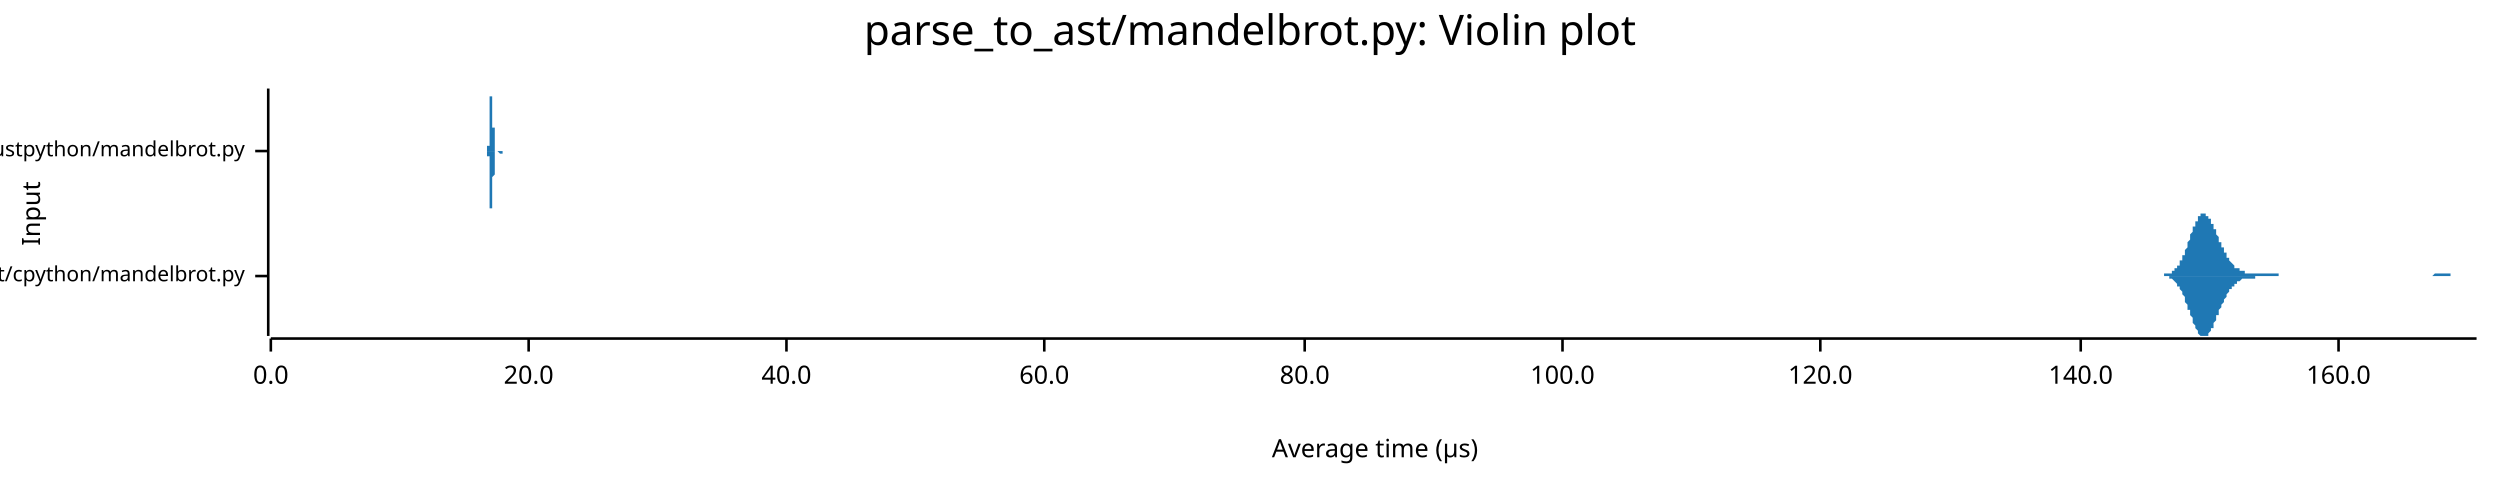
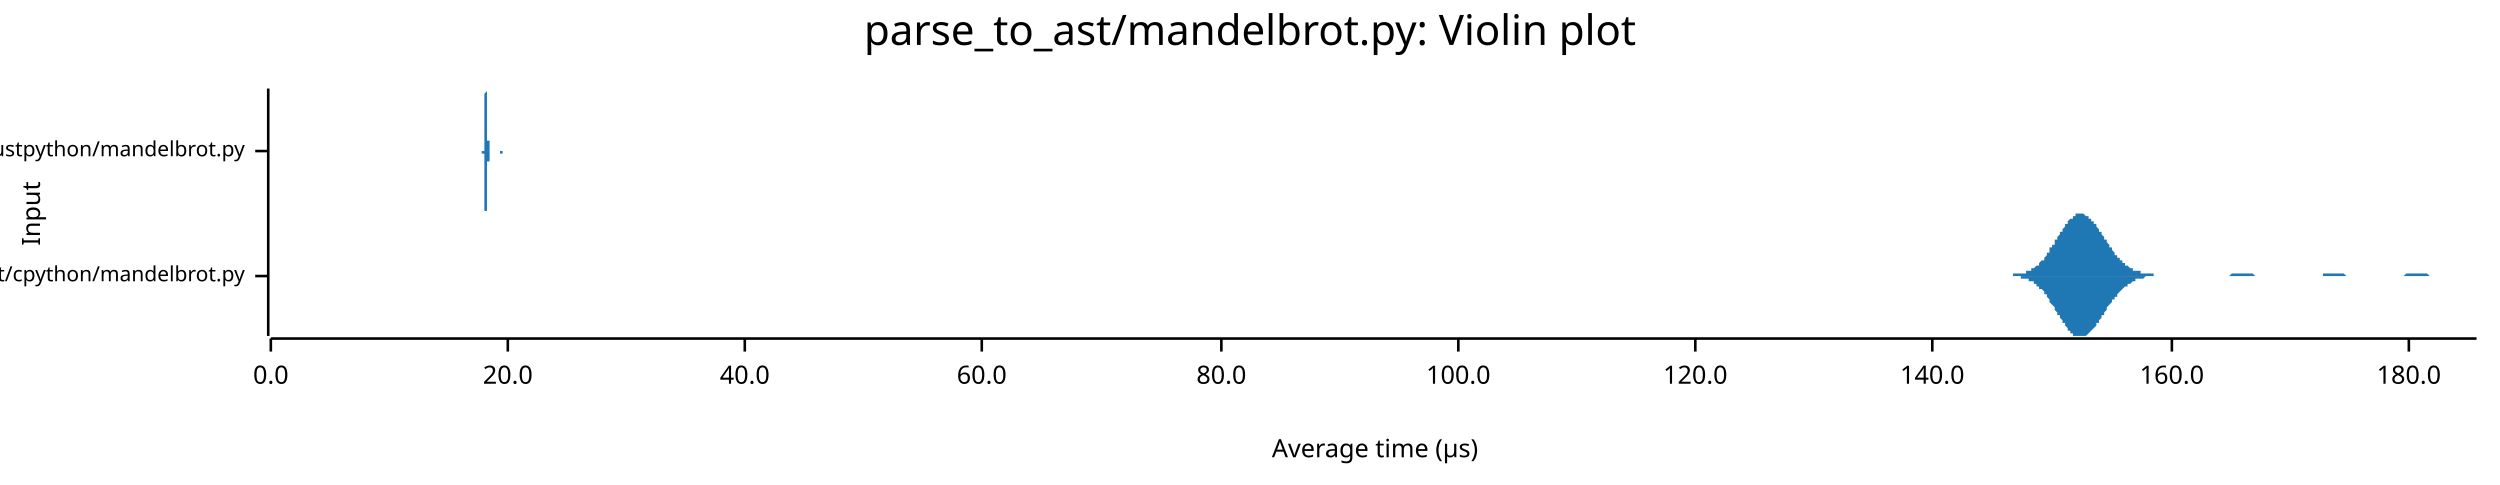
<svg xmlns="http://www.w3.org/2000/svg" width="960" height="186" viewBox="0 0 960 186">
  <text x="480" y="5" dy="0.76em" text-anchor="middle" font-family="sans-serif" font-size="16.129" opacity="1" fill="#000000">
parse_to_ast/mandelbrot.py: Violin plot
</text>
  <text x="8" y="82" dy="0.76em" text-anchor="middle" font-family="sans-serif" font-size="9.677" opacity="1" fill="#000000" transform="rotate(270, 8, 82)">
Input
</text>
  <text x="528" y="178" dy="-0.5ex" text-anchor="middle" font-family="sans-serif" font-size="9.677" opacity="1" fill="#000000">
Average time (µs)
</text>
  <polyline fill="none" opacity="1" stroke="#000000" stroke-width="1" points="103,34 103,129 " />
  <text x="94" y="106" dy="0.5ex" text-anchor="end" font-family="sans-serif" font-size="8.065" opacity="1" fill="#000000">
parse_to_ast/cpython/mandelbrot.py
</text>
  <polyline fill="none" opacity="1" stroke="#000000" stroke-width="1" points="98,106 103,106 " />
  <text x="94" y="58" dy="0.5ex" text-anchor="end" font-family="sans-serif" font-size="8.065" opacity="1" fill="#000000">
parse_to_ast/rustpython/mandelbrot.py
</text>
  <polyline fill="none" opacity="1" stroke="#000000" stroke-width="1" points="98,58 103,58 " />
  <polyline fill="none" opacity="1" stroke="#000000" stroke-width="1" points="104,130 951,130 " />
  <text x="104" y="140" dy="0.76em" text-anchor="middle" font-family="sans-serif" font-size="9.677" opacity="1" fill="#000000">
0.0
</text>
  <polyline fill="none" opacity="1" stroke="#000000" stroke-width="1" points="104,130 104,135 " />
-   <text x="203" y="140" dy="0.76em" text-anchor="middle" font-family="sans-serif" font-size="9.677" opacity="1" fill="#000000">
+   <text x="195" y="140" dy="0.76em" text-anchor="middle" font-family="sans-serif" font-size="9.677" opacity="1" fill="#000000">
20.0
</text>
-   <polyline fill="none" opacity="1" stroke="#000000" stroke-width="1" points="203,130 203,135 " />
-   <text x="302" y="140" dy="0.76em" text-anchor="middle" font-family="sans-serif" font-size="9.677" opacity="1" fill="#000000">
+   <polyline fill="none" opacity="1" stroke="#000000" stroke-width="1" points="195,130 195,135 " />
+   <text x="286" y="140" dy="0.76em" text-anchor="middle" font-family="sans-serif" font-size="9.677" opacity="1" fill="#000000">
40.0
</text>
-   <polyline fill="none" opacity="1" stroke="#000000" stroke-width="1" points="302,130 302,135 " />
-   <text x="401" y="140" dy="0.76em" text-anchor="middle" font-family="sans-serif" font-size="9.677" opacity="1" fill="#000000">
+   <polyline fill="none" opacity="1" stroke="#000000" stroke-width="1" points="286,130 286,135 " />
+   <text x="377" y="140" dy="0.76em" text-anchor="middle" font-family="sans-serif" font-size="9.677" opacity="1" fill="#000000">
60.0
</text>
-   <polyline fill="none" opacity="1" stroke="#000000" stroke-width="1" points="401,130 401,135 " />
-   <text x="501" y="140" dy="0.76em" text-anchor="middle" font-family="sans-serif" font-size="9.677" opacity="1" fill="#000000">
+   <polyline fill="none" opacity="1" stroke="#000000" stroke-width="1" points="377,130 377,135 " />
+   <text x="469" y="140" dy="0.76em" text-anchor="middle" font-family="sans-serif" font-size="9.677" opacity="1" fill="#000000">
80.0
</text>
-   <polyline fill="none" opacity="1" stroke="#000000" stroke-width="1" points="501,130 501,135 " />
-   <text x="600" y="140" dy="0.76em" text-anchor="middle" font-family="sans-serif" font-size="9.677" opacity="1" fill="#000000">
+   <polyline fill="none" opacity="1" stroke="#000000" stroke-width="1" points="469,130 469,135 " />
+   <text x="560" y="140" dy="0.76em" text-anchor="middle" font-family="sans-serif" font-size="9.677" opacity="1" fill="#000000">
100.0
</text>
-   <polyline fill="none" opacity="1" stroke="#000000" stroke-width="1" points="600,130 600,135 " />
-   <text x="699" y="140" dy="0.76em" text-anchor="middle" font-family="sans-serif" font-size="9.677" opacity="1" fill="#000000">
+   <polyline fill="none" opacity="1" stroke="#000000" stroke-width="1" points="560,130 560,135 " />
+   <text x="651" y="140" dy="0.76em" text-anchor="middle" font-family="sans-serif" font-size="9.677" opacity="1" fill="#000000">
120.0
</text>
-   <polyline fill="none" opacity="1" stroke="#000000" stroke-width="1" points="699,130 699,135 " />
-   <text x="799" y="140" dy="0.76em" text-anchor="middle" font-family="sans-serif" font-size="9.677" opacity="1" fill="#000000">
+   <polyline fill="none" opacity="1" stroke="#000000" stroke-width="1" points="651,130 651,135 " />
+   <text x="742" y="140" dy="0.76em" text-anchor="middle" font-family="sans-serif" font-size="9.677" opacity="1" fill="#000000">
140.0
</text>
-   <polyline fill="none" opacity="1" stroke="#000000" stroke-width="1" points="799,130 799,135 " />
-   <text x="898" y="140" dy="0.76em" text-anchor="middle" font-family="sans-serif" font-size="9.677" opacity="1" fill="#000000">
+   <polyline fill="none" opacity="1" stroke="#000000" stroke-width="1" points="742,130 742,135 " />
+   <text x="834" y="140" dy="0.76em" text-anchor="middle" font-family="sans-serif" font-size="9.677" opacity="1" fill="#000000">
160.0
</text>
-   <polyline fill="none" opacity="1" stroke="#000000" stroke-width="1" points="898,130 898,135 " />
-   <polygon opacity="1" fill="#1F78B4" points="826,106 827,106 827,106 827,106 827,106 828,106 828,106 828,106 828,106 829,106 829,106 829,106 829,106 830,106 830,106 830,106 830,106 831,106 831,106 831,105 831,105 832,105 832,105 832,105 832,105 833,105 833,105 833,105 833,105 834,105 834,104 834,104 834,104 835,104 835,104 835,103 835,103 836,103 836,103 836,102 836,102 837,102 837,101 837,101 837,100 838,100 838,99 838,99 838,98 839,98 839,97 839,96 839,96 840,95 840,94 840,94 840,93 841,92 841,91 841,91 841,90 842,89 842,89 842,88 842,87 843,87 843,86 843,86 843,85 844,85 844,84 844,84 844,83 845,83 845,83 845,82 845,82 846,82 846,82 846,82 846,82 847,82 847,82 847,82 847,83 848,83 848,83 848,83 848,84 849,84 849,85 849,85 849,86 850,86 850,86 850,87 850,88 851,88 851,89 851,89 851,90 851,90 852,91 852,91 852,92 852,93 853,93 853,94 853,94 853,95 854,95 854,96 854,96 854,97 855,97 855,98 855,98 855,99 856,99 856,99 856,100 856,100 857,101 857,101 857,101 857,101 858,102 858,102 858,102 858,103 859,103 859,103 859,103 859,103 860,103 860,104 860,104 860,104 861,104 861,104 861,104 861,104 862,104 862,104 862,105 862,105 863,105 863,105 863,105 863,105 864,105 864,105 864,105 864,105 865,105 865,105 865,105 865,105 866,105 866,105 866,105 866,105 867,105 867,105 867,105 867,105 868,105 868,105 868,105 868,105 869,105 869,105 869,105 869,105 870,105 870,105 870,105 870,105 871,105 871,105 871,105 871,105 872,105 872,105 872,105 872,105 873,105 873,105 873,105 873,105 874,105 874,105 874,105 874,105 875,105 875,105 875,106 875,106 876,106 876,106 876,106 876,106 877,106 877,106 877,106 877,106 878,106 878,106 878,106 878,106 879,106 879,106 879,106 879,106 880,106 880,106 880,106 880,106 881,106 881,106 881,106 881,106 882,106 882,106 882,106 882,106 883,106 883,106 883,106 883,106 884,106 884,106 884,106 884,106 885,106 885,106 885,106 885,106 886,106 886,106 886,106 886,106 887,106 887,106 887,106 887,106 888,106 888,106 888,106 888,106 889,106 889,106 889,106 889,106 890,106 890,106 890,106 890,106 891,106 891,106 891,106 891,106 892,106 892,106 892,106 892,106 893,106 893,106 893,106 893,106 894,106 894,106 894,106 894,106 895,106 895,106 895,106 895,106 896,106 896,106 896,106 896,106 897,106 897,106 897,106 897,106 898,106 898,106 898,106 898,106 899,106 899,106 899,106 899,106 900,106 900,106 900,106 900,106 901,106 901,106 901,106 901,106 901,106 902,106 902,106 902,106 902,106 903,106 903,106 903,106 903,106 904,106 904,106 904,106 904,106 905,106 905,106 905,106 905,106 906,106 906,106 906,106 906,106 907,106 907,106 907,106 907,106 908,106 908,106 908,106 908,106 909,106 909,106 909,106 909,106 910,106 910,106 910,106 910,106 911,106 911,106 911,106 911,106 912,106 912,106 912,106 912,106 913,106 913,106 913,106 913,106 914,106 914,106 914,106 914,106 915,106 915,106 915,106 915,106 916,106 916,106 916,106 916,106 917,106 917,106 917,106 917,106 918,106 918,106 918,106 918,106 919,106 919,106 919,106 919,106 920,106 920,106 920,106 920,106 921,106 921,106 921,106 921,106 922,106 922,106 922,106 922,106 923,106 923,106 923,106 923,106 924,106 924,106 924,106 924,106 925,106 925,106 925,106 925,106 926,106 926,106 926,106 926,106 927,106 927,106 927,106 927,106 928,106 928,106 928,106 928,106 929,106 929,106 929,106 929,106 930,106 930,106 930,106 930,106 931,106 931,106 931,106 931,106 932,106 932,106 932,106 932,106 933,106 933,106 933,106 933,106 934,106 934,106 934,106 934,106 935,105 935,105 935,105 935,105 936,105 936,105 936,105 936,105 937,105 937,105 937,105 937,105 938,105 938,105 938,105 938,105 939,105 939,105 939,105 939,105 940,105 940,105 940,105 940,105 941,105 941,106 941,106 941,106 942,106 942,106 942,106 942,106 943,106 943,106 943,106 943,106 944,106 944,106 944,106 944,106 945,106 945,106 945,106 945,106 946,106 946,106 946,106 946,106 947,106 947,106 947,106 947,106 948,106 948,106 948,106 948,106 949,106 949,106 949,106 949,106 950,106 950,106 950,106 950,106 951,106 951,106 826,106 " />
-   <polygon opacity="1" fill="#1F78B4" points="826,106 827,106 827,106 827,106 827,106 828,106 828,106 828,106 828,106 829,106 829,106 829,106 829,106 830,106 830,106 830,106 830,106 831,106 831,106 831,106 831,106 832,106 832,106 832,106 832,106 833,106 833,107 833,107 833,107 834,107 834,107 834,107 834,107 835,108 835,108 835,108 835,108 836,109 836,109 836,109 836,110 837,110 837,110 837,111 837,111 838,112 838,112 838,113 838,113 839,114 839,115 839,115 839,116 840,117 840,117 840,118 840,119 841,119 841,120 841,121 841,121 842,122 842,123 842,123 842,124 843,125 843,125 843,126 843,126 844,127 844,127 844,128 844,128 845,129 845,129 845,129 845,129 846,129 846,129 846,129 846,129 847,129 847,129 847,129 847,129 848,129 848,128 848,128 848,128 849,127 849,127 849,126 849,126 850,126 850,125 850,124 850,124 851,123 851,123 851,122 851,122 851,121 852,121 852,120 852,119 852,119 853,118 853,118 853,117 853,117 854,116 854,116 854,115 854,115 855,114 855,114 855,113 855,113 856,112 856,112 856,112 856,111 857,111 857,111 857,110 857,110 858,110 858,109 858,109 858,109 859,109 859,109 859,108 859,108 860,108 860,108 860,108 860,108 861,107 861,107 861,107 861,107 862,107 862,107 862,107 862,107 863,107 863,107 863,107 863,107 864,107 864,107 864,107 864,107 865,107 865,107 865,107 865,107 866,107 866,107 866,107 866,106 867,106 867,106 867,106 867,106 868,106 868,106 868,106 868,106 869,106 869,106 869,106 869,106 870,106 870,106 870,106 870,106 871,106 871,106 871,106 871,106 872,106 872,106 872,106 872,106 873,106 873,106 873,106 873,106 874,106 874,106 874,106 874,106 875,106 875,106 875,106 875,106 876,106 876,106 876,106 876,106 877,106 877,106 877,106 877,106 878,106 878,106 878,106 878,106 879,106 879,106 879,106 879,106 880,106 880,106 880,106 880,106 881,106 881,106 881,106 881,106 882,106 882,106 882,106 882,106 883,106 883,106 883,106 883,106 884,106 884,106 884,106 884,106 885,106 885,106 885,106 885,106 886,106 886,106 886,106 886,106 887,106 887,106 887,106 887,106 888,106 888,106 888,106 888,106 889,106 889,106 889,106 889,106 890,106 890,106 890,106 890,106 891,106 891,106 891,106 891,106 892,106 892,106 892,106 892,106 893,106 893,106 893,106 893,106 894,106 894,106 894,106 894,106 895,106 895,106 895,106 895,106 896,106 896,106 896,106 896,106 897,106 897,106 897,106 897,106 898,106 898,106 898,106 898,106 899,106 899,106 899,106 899,106 900,106 900,106 900,106 900,106 901,106 901,106 901,106 901,106 901,106 902,106 902,106 902,106 902,106 903,106 903,106 903,106 903,106 904,106 904,106 904,106 904,106 905,106 905,106 905,106 905,106 906,106 906,106 906,106 906,106 907,106 907,106 907,106 907,106 908,106 908,106 908,106 908,106 909,106 909,106 909,106 909,106 910,106 910,106 910,106 910,106 911,106 911,106 911,106 911,106 912,106 912,106 912,106 912,106 913,106 913,106 913,106 913,106 914,106 914,106 914,106 914,106 915,106 915,106 915,106 915,106 916,106 916,106 916,106 916,106 917,106 917,106 917,106 917,106 918,106 918,106 918,106 918,106 919,106 919,106 919,106 919,106 920,106 920,106 920,106 920,106 921,106 921,106 921,106 921,106 922,106 922,106 922,106 922,106 923,106 923,106 923,106 923,106 924,106 924,106 924,106 924,106 925,106 925,106 925,106 925,106 926,106 926,106 926,106 926,106 927,106 927,106 927,106 927,106 928,106 928,106 928,106 928,106 929,106 929,106 929,106 929,106 930,106 930,106 930,106 930,106 931,106 931,106 931,106 931,106 932,106 932,106 932,106 932,106 933,106 933,106 933,106 933,106 934,106 934,106 934,106 934,106 935,106 935,106 935,106 935,106 936,106 936,106 936,106 936,106 937,106 937,106 937,106 937,106 938,106 938,106 938,106 938,106 939,106 939,106 939,106 939,106 940,106 940,106 940,106 940,106 941,106 941,106 941,106 941,106 942,106 942,106 942,106 942,106 943,106 943,106 943,106 943,106 944,106 944,106 944,106 944,106 945,106 945,106 945,106 945,106 946,106 946,106 946,106 946,106 947,106 947,106 947,106 947,106 948,106 948,106 948,106 948,106 949,106 949,106 949,106 949,106 950,106 950,106 950,106 950,106 951,106 951,106 826,106 " />
-   <polygon opacity="1" fill="#1F78B4" points="187,58 187,58 187,58 187,58 187,58 187,58 187,58 187,58 187,58 187,58 187,58 187,58 187,58 187,58 187,58 187,58 187,58 187,58 187,58 187,58 187,58 187,58 187,58 187,58 187,58 187,57 187,57 187,57 187,57 187,57 187,57 187,57 187,57 187,56 188,56 188,56 188,56 188,55 188,55 188,55 188,55 188,54 188,54 188,54 188,53 188,53 188,52 188,52 188,51 188,51 188,50 188,50 188,49 188,49 188,48 188,47 188,47 188,46 188,45 188,45 188,44 188,44 188,43 188,42 188,42 188,41 188,40 188,40 188,39 188,39 188,38 188,37 188,37 189,37 189,36 189,36 189,35 189,35 189,35 189,35 189,35 189,35 189,34 189,35 189,35 189,35 189,35 189,35 189,35 189,36 189,36 189,36 189,37 189,37 189,38 189,38 189,39 189,40 189,40 189,41 189,41 189,42 189,43 189,43 189,44 189,45 189,46 189,46 189,47 189,47 189,48 189,49 190,49 190,50 190,50 190,51 190,52 190,52 190,52 190,53 190,53 190,54 190,54 190,54 190,55 190,55 190,55 190,56 190,56 190,56 190,56 190,57 190,57 190,57 190,57 190,57 190,57 190,57 190,57 190,58 190,58 190,58 190,58 190,58 190,58 190,58 190,58 190,58 190,58 190,58 190,58 191,58 191,58 191,58 191,58 191,58 191,58 191,58 191,58 191,58 191,58 191,58 191,58 191,58 191,58 191,58 191,58 191,58 191,58 191,58 191,58 191,58 191,58 191,58 191,58 191,58 191,58 191,58 191,58 191,58 191,58 191,58 191,58 191,58 191,58 191,58 191,58 191,58 191,58 191,58 192,58 192,58 192,58 192,58 192,58 192,58 192,58 192,58 192,58 192,58 192,58 192,58 192,58 192,58 192,58 192,58 192,58 192,58 192,58 192,58 192,58 192,58 192,58 192,58 192,57 192,57 192,57 192,57 192,57 192,57 192,57 192,57 192,57 192,57 192,57 192,57 192,57 192,57 192,58 193,58 193,58 193,58 193,58 193,58 193,58 193,58 193,58 193,58 193,58 193,58 193,58 193,58 193,58 193,58 193,58 193,58 193,58 193,58 193,58 193,58 193,58 193,58 193,58 193,58 193,58 193,58 193,58 193,58 193,58 193,58 193,58 193,58 193,58 193,58 193,58 193,58 193,58 193,58 194,58 194,58 194,58 194,58 194,58 194,58 194,58 194,58 194,58 194,58 194,58 194,58 194,58 194,58 194,58 194,58 194,58 194,58 194,58 194,58 194,58 194,58 194,58 194,58 194,58 194,58 194,58 194,58 194,58 194,58 194,58 194,58 194,58 194,58 194,58 194,58 194,58 194,58 194,58 195,58 195,58 195,58 195,58 195,58 195,58 195,58 195,58 195,58 195,58 195,58 195,58 195,58 195,58 195,58 195,58 195,58 195,58 195,58 195,58 195,58 195,58 195,58 195,58 195,58 195,58 195,58 195,58 195,58 195,58 195,58 195,58 195,58 195,58 195,58 195,58 195,58 195,58 195,58 196,58 196,58 196,58 196,58 196,58 196,58 196,58 196,58 196,58 196,58 196,58 196,58 196,58 196,58 196,58 196,58 196,58 196,58 196,58 196,58 196,58 196,58 196,58 196,58 196,58 196,58 196,58 196,58 196,58 196,58 196,58 196,58 196,58 196,58 196,58 196,58 196,58 196,58 196,58 197,58 197,58 197,58 197,58 197,58 197,58 197,58 197,58 197,58 197,58 197,58 197,58 197,58 197,58 197,58 197,58 197,58 197,58 197,58 197,58 197,58 197,58 197,58 197,58 197,58 197,58 197,58 197,58 197,58 197,58 197,58 197,58 197,58 197,58 197,58 197,58 197,58 197,58 197,58 198,58 198,58 198,58 198,58 198,58 198,58 198,58 198,58 198,58 198,58 198,58 198,58 198,58 198,58 198,58 198,58 198,58 198,58 198,58 198,58 198,58 198,58 198,58 198,58 198,58 198,58 198,58 198,58 198,58 198,58 198,58 198,58 198,58 198,58 198,58 198,58 198,58 198,58 198,58 199,58 199,58 199,58 199,58 199,58 199,58 199,58 199,58 199,58 199,58 199,58 199,58 199,58 199,58 199,58 199,58 199,58 199,58 199,58 199,58 199,58 199,58 199,58 199,58 199,58 199,58 199,58 199,58 199,58 199,58 199,58 199,58 199,58 199,58 199,58 199,58 199,58 199,58 187,58 " />
-   <polygon opacity="1" fill="#1F78B4" points="187,58 187,58 187,58 187,58 187,58 187,58 187,58 187,58 187,58 187,58 187,58 187,58 187,58 187,58 187,58 187,58 187,58 187,59 187,59 187,59 187,59 187,59 187,59 187,59 187,59 187,59 187,59 187,59 187,59 187,59 187,60 187,60 187,60 187,60 188,60 188,61 188,61 188,61 188,61 188,62 188,62 188,62 188,63 188,63 188,63 188,64 188,64 188,65 188,65 188,66 188,66 188,67 188,67 188,68 188,68 188,69 188,70 188,70 188,71 188,72 188,72 188,73 188,74 188,74 188,75 188,76 188,76 188,77 188,77 188,78 188,79 188,79 188,80 189,80 189,80 189,81 189,81 189,81 189,82 189,82 189,82 189,82 189,82 189,82 189,82 189,82 189,82 189,81 189,81 189,81 189,80 189,80 189,80 189,79 189,79 189,78 189,78 189,77 189,76 189,76 189,75 189,74 189,74 189,73 189,72 189,72 189,71 189,70 189,70 189,69 189,68 189,68 190,67 190,67 190,66 190,66 190,65 190,64 190,64 190,64 190,63 190,63 190,62 190,62 190,62 190,61 190,61 190,61 190,61 190,60 190,60 190,60 190,60 190,60 190,59 190,59 190,59 190,59 190,59 190,59 190,59 190,59 190,59 190,59 190,59 190,59 190,59 190,58 190,58 190,58 190,58 191,58 191,58 191,58 191,58 191,58 191,58 191,58 191,58 191,58 191,58 191,58 191,58 191,58 191,58 191,58 191,58 191,58 191,58 191,58 191,58 191,58 191,58 191,58 191,58 191,58 191,58 191,58 191,58 191,58 191,58 191,58 191,58 191,58 191,58 191,58 191,58 191,58 191,58 191,58 192,59 192,59 192,59 192,59 192,59 192,59 192,59 192,59 192,59 192,59 192,59 192,59 192,59 192,59 192,59 192,59 192,59 192,59 192,59 192,59 192,59 192,59 192,59 192,59 192,59 192,59 192,59 192,59 192,59 192,59 192,59 192,59 192,59 192,59 192,59 192,59 192,59 192,59 192,59 193,59 193,59 193,59 193,59 193,59 193,59 193,59 193,59 193,59 193,59 193,59 193,59 193,59 193,59 193,59 193,59 193,59 193,59 193,59 193,59 193,59 193,59 193,58 193,58 193,58 193,58 193,58 193,58 193,58 193,58 193,58 193,58 193,58 193,58 193,58 193,58 193,58 193,58 193,58 194,58 194,58 194,58 194,58 194,58 194,58 194,58 194,58 194,58 194,58 194,58 194,58 194,58 194,58 194,58 194,58 194,58 194,58 194,58 194,58 194,58 194,58 194,58 194,58 194,58 194,58 194,58 194,58 194,58 194,58 194,58 194,58 194,58 194,58 194,58 194,58 194,58 194,58 194,58 195,58 195,58 195,58 195,58 195,58 195,58 195,58 195,58 195,58 195,58 195,58 195,58 195,58 195,58 195,58 195,58 195,58 195,58 195,58 195,58 195,58 195,58 195,58 195,58 195,58 195,58 195,58 195,58 195,58 195,58 195,58 195,58 195,58 195,58 195,58 195,58 195,58 195,58 195,58 196,58 196,58 196,58 196,58 196,58 196,58 196,58 196,58 196,58 196,58 196,58 196,58 196,58 196,58 196,58 196,58 196,58 196,58 196,58 196,58 196,58 196,58 196,58 196,58 196,58 196,58 196,58 196,58 196,58 196,58 196,58 196,58 196,58 196,58 196,58 196,58 196,58 196,58 196,58 197,58 197,58 197,58 197,58 197,58 197,58 197,58 197,58 197,58 197,58 197,58 197,58 197,58 197,58 197,58 197,58 197,58 197,58 197,58 197,58 197,58 197,58 197,58 197,58 197,58 197,58 197,58 197,58 197,58 197,58 197,58 197,58 197,58 197,58 197,58 197,58 197,58 197,58 197,58 198,58 198,58 198,58 198,58 198,58 198,58 198,58 198,58 198,58 198,58 198,59 198,59 198,59 198,59 198,59 198,59 198,59 198,59 198,59 198,59 198,59 198,59 198,59 198,59 198,59 198,59 198,59 198,59 198,59 198,58 198,58 198,58 198,58 198,58 198,58 198,58 198,58 198,58 198,58 199,58 199,58 199,58 199,58 199,58 199,58 199,58 199,58 199,58 199,58 199,58 199,58 199,58 199,58 199,58 199,58 199,58 199,58 199,58 199,58 199,58 199,58 199,58 199,58 199,58 199,58 199,58 199,58 199,58 199,58 199,58 199,58 199,58 199,58 199,58 199,58 199,58 199,58 187,58 " />
+   <polyline fill="none" opacity="1" stroke="#000000" stroke-width="1" points="834,130 834,135 " />
+   <text x="925" y="140" dy="0.76em" text-anchor="middle" font-family="sans-serif" font-size="9.677" opacity="1" fill="#000000">
+ 180.0
+ </text>
+   <polyline fill="none" opacity="1" stroke="#000000" stroke-width="1" points="925,130 925,135 " />
+   <polygon opacity="1" fill="#1F78B4" points="768,106 768,106 768,106 769,106 769,106 770,106 770,106 770,106 771,106 771,106 771,106 772,106 772,106 772,106 773,106 773,105 774,105 774,105 774,105 775,105 775,105 775,105 776,105 776,105 776,105 777,105 777,105 778,105 778,105 778,104 779,104 779,104 779,104 780,104 780,103 781,103 781,103 781,103 782,102 782,102 782,102 783,102 783,101 783,101 784,100 784,100 785,100 785,99 785,99 786,98 786,98 786,97 787,97 787,96 787,95 788,95 788,94 789,94 789,93 789,92 790,92 790,91 790,91 791,90 791,89 792,89 792,88 792,88 793,87 793,87 793,86 794,86 794,85 794,85 795,84 795,84 796,84 796,83 796,83 797,83 797,82 797,82 798,82 798,82 798,82 799,82 799,82 800,82 800,82 800,82 801,83 801,83 801,83 802,83 802,84 802,84 803,84 803,85 804,85 804,86 804,86 805,86 805,87 805,87 806,88 806,89 807,89 807,90 807,90 808,91 808,91 808,92 809,92 809,93 809,93 810,94 810,95 811,95 811,96 811,96 812,97 812,97 812,98 813,98 813,98 813,99 814,99 814,100 815,100 815,100 815,101 816,101 816,101 816,102 817,102 817,102 818,103 818,103 818,103 819,103 819,103 819,104 820,104 820,104 820,104 821,104 821,104 822,104 822,105 822,105 823,105 823,105 823,105 824,105 824,105 824,105 825,105 825,105 826,105 826,105 826,105 827,105 827,105 827,106 828,106 828,106 829,106 829,106 829,106 830,106 830,106 830,106 831,106 831,106 831,106 832,106 832,106 833,106 833,106 833,106 834,106 834,106 834,106 835,106 835,106 835,106 836,106 836,106 837,106 837,106 837,106 838,106 838,106 838,106 839,106 839,106 839,106 840,106 840,106 841,106 841,106 841,106 842,106 842,106 842,106 843,106 843,106 844,106 844,106 844,106 845,106 845,106 845,106 846,106 846,106 846,106 847,106 847,106 848,106 848,106 848,106 849,106 849,106 849,106 850,106 850,106 850,106 851,106 851,106 852,106 852,106 852,106 853,106 853,106 853,106 854,106 854,106 855,106 855,106 855,106 856,106 856,106 856,106 857,105 857,105 857,105 858,105 858,105 859,105 859,105 859,105 860,105 860,105 860,105 861,105 861,105 861,105 862,105 862,105 863,105 863,105 863,105 864,105 864,105 864,105 865,105 865,105 866,106 866,106 866,106 867,106 867,106 867,106 868,106 868,106 868,106 869,106 869,106 870,106 870,106 870,106 871,106 871,106 871,106 872,106 872,106 872,106 873,106 873,106 874,106 874,106 874,106 875,106 875,106 875,106 876,106 876,106 876,106 877,106 877,106 878,106 878,106 878,106 879,106 879,106 879,106 880,106 880,106 881,106 881,106 881,106 882,106 882,106 882,106 883,106 883,106 883,106 884,106 884,106 885,106 885,106 885,106 886,106 886,106 886,106 887,106 887,106 887,106 888,106 888,106 889,106 889,106 889,106 890,106 890,106 890,106 891,106 891,106 892,106 892,105 892,105 893,105 893,105 893,105 894,105 894,105 894,105 895,105 895,105 896,105 896,105 896,105 897,105 897,105 897,105 898,105 898,105 898,105 899,105 899,105 900,105 900,105 900,105 901,106 901,106 901,106 902,106 902,106 903,106 903,106 903,106 904,106 904,106 904,106 905,106 905,106 905,106 906,106 906,106 907,106 907,106 907,106 908,106 908,106 908,106 909,106 909,106 909,106 910,106 910,106 911,106 911,106 911,106 912,106 912,106 912,106 913,106 913,106 913,106 914,106 914,106 915,106 915,106 915,106 916,106 916,106 916,106 917,106 917,106 918,106 918,106 918,106 919,106 919,106 919,106 920,106 920,106 920,106 921,106 921,106 922,106 922,106 922,106 923,106 923,106 923,106 924,105 924,105 924,105 925,105 925,105 926,105 926,105 926,105 927,105 927,105 927,105 928,105 928,105 929,105 929,105 929,105 930,105 930,105 930,105 931,105 931,105 931,105 932,105 932,105 933,106 933,106 933,106 934,106 934,106 934,106 935,106 935,106 935,106 936,106 936,106 937,106 937,106 937,106 938,106 938,106 938,106 939,106 939,106 940,106 940,106 940,106 941,106 941,106 941,106 942,106 942,106 942,106 943,106 943,106 944,106 944,106 944,106 945,106 945,106 945,106 946,106 946,106 946,106 947,106 947,106 948,106 948,106 948,106 949,106 949,106 949,106 950,106 950,106 951,106 951,106 768,106 " />
+   <polygon opacity="1" fill="#1F78B4" points="768,106 768,106 768,106 769,106 769,106 770,106 770,106 770,106 771,106 771,106 771,106 772,106 772,106 772,106 773,106 773,106 774,106 774,106 774,106 775,106 775,106 775,106 776,106 776,106 776,107 777,107 777,107 778,107 778,107 778,107 779,107 779,107 779,108 780,108 780,108 781,108 781,108 781,109 782,109 782,109 782,110 783,110 783,110 783,111 784,111 784,111 785,112 785,112 785,113 786,113 786,114 786,114 787,115 787,115 787,116 788,117 788,117 789,118 789,118 789,119 790,120 790,120 790,121 791,121 791,122 792,123 792,123 792,124 793,124 793,125 793,125 794,126 794,126 794,127 795,127 795,128 796,128 796,128 796,129 797,129 797,129 797,129 798,129 798,129 798,129 799,129 799,129 800,129 800,129 800,129 801,129 801,129 801,129 802,128 802,128 802,128 803,127 803,127 804,126 804,126 804,126 805,125 805,125 805,124 806,124 806,123 807,122 807,122 807,121 808,121 808,120 808,120 809,119 809,119 809,118 810,117 810,117 811,116 811,116 811,115 812,115 812,114 812,114 813,114 813,113 813,113 814,112 814,112 815,111 815,111 815,111 816,110 816,110 816,110 817,110 817,109 818,109 818,109 818,109 819,108 819,108 819,108 820,108 820,108 820,107 821,107 821,107 822,107 822,107 822,107 823,107 823,107 823,107 824,106 824,106 824,106 825,106 825,106 826,106 826,106 826,106 827,106 827,106 827,106 828,106 828,106 829,106 829,106 829,106 830,106 830,106 830,106 831,106 831,106 831,106 832,106 832,106 833,106 833,106 833,106 834,106 834,106 834,106 835,106 835,106 835,106 836,106 836,106 837,106 837,106 837,106 838,106 838,106 838,106 839,106 839,106 839,106 840,106 840,106 841,106 841,106 841,106 842,106 842,106 842,106 843,106 843,106 844,106 844,106 844,106 845,106 845,106 845,106 846,106 846,106 846,106 847,106 847,106 848,106 848,106 848,106 849,106 849,106 849,106 850,106 850,106 850,106 851,106 851,106 852,106 852,106 852,106 853,106 853,106 853,106 854,106 854,106 855,106 855,106 855,106 856,106 856,106 856,106 857,106 857,106 857,106 858,106 858,106 859,106 859,106 859,106 860,106 860,106 860,106 861,106 861,106 861,106 862,106 862,106 863,106 863,106 863,106 864,106 864,106 864,106 865,106 865,106 866,106 866,106 866,106 867,106 867,106 867,106 868,106 868,106 868,106 869,106 869,106 870,106 870,106 870,106 871,106 871,106 871,106 872,106 872,106 872,106 873,106 873,106 874,106 874,106 874,106 875,106 875,106 875,106 876,106 876,106 876,106 877,106 877,106 878,106 878,106 878,106 879,106 879,106 879,106 880,106 880,106 881,106 881,106 881,106 882,106 882,106 882,106 883,106 883,106 883,106 884,106 884,106 885,106 885,106 885,106 886,106 886,106 886,106 887,106 887,106 887,106 888,106 888,106 889,106 889,106 889,106 890,106 890,106 890,106 891,106 891,106 892,106 892,106 892,106 893,106 893,106 893,106 894,106 894,106 894,106 895,106 895,106 896,106 896,106 896,106 897,106 897,106 897,106 898,106 898,106 898,106 899,106 899,106 900,106 900,106 900,106 901,106 901,106 901,106 902,106 902,106 903,106 903,106 903,106 904,106 904,106 904,106 905,106 905,106 905,106 906,106 906,106 907,106 907,106 907,106 908,106 908,106 908,106 909,106 909,106 909,106 910,106 910,106 911,106 911,106 911,106 912,106 912,106 912,106 913,106 913,106 913,106 914,106 914,106 915,106 915,106 915,106 916,106 916,106 916,106 917,106 917,106 918,106 918,106 918,106 919,106 919,106 919,106 920,106 920,106 920,106 921,106 921,106 922,106 922,106 922,106 923,106 923,106 923,106 924,106 924,106 924,106 925,106 925,106 926,106 926,106 926,106 927,106 927,106 927,106 928,106 928,106 929,106 929,106 929,106 930,106 930,106 930,106 931,106 931,106 931,106 932,106 932,106 933,106 933,106 933,106 934,106 934,106 934,106 935,106 935,106 935,106 936,106 936,106 937,106 937,106 937,106 938,106 938,106 938,106 939,106 939,106 940,106 940,106 940,106 941,106 941,106 941,106 942,106 942,106 942,106 943,106 943,106 944,106 944,106 944,106 945,106 945,106 945,106 946,106 946,106 946,106 947,106 947,106 948,106 948,106 948,106 949,106 949,106 949,106 950,106 950,106 951,106 951,106 768,106 " />
+   <polygon opacity="1" fill="#1F78B4" points="185,58 185,58 185,58 185,58 185,58 185,58 185,58 185,58 185,58 185,58 185,58 185,58 185,58 185,58 185,58 185,58 185,58 185,58 185,58 185,58 185,58 185,58 186,58 186,58 186,58 186,58 186,58 186,57 186,57 186,57 186,57 186,57 186,57 186,57 186,57 186,56 186,56 186,56 186,56 186,56 186,55 186,55 186,55 186,55 186,54 186,54 186,54 186,53 186,53 186,53 186,52 186,52 186,51 186,51 186,50 186,50 186,49 186,49 186,48 186,48 186,47 186,47 186,46 186,45 186,45 186,44 186,44 186,43 186,43 186,42 186,41 186,41 186,40 186,40 186,39 186,39 186,38 186,38 186,37 186,37 186,37 186,36 186,36 186,36 187,35 187,35 187,35 187,35 187,35 187,35 187,35 187,34 187,35 187,35 187,35 187,35 187,35 187,35 187,35 187,36 187,36 187,36 187,37 187,37 187,37 187,38 187,38 187,39 187,39 187,40 187,40 187,41 187,41 187,42 187,42 187,43 187,43 187,44 187,44 187,45 187,45 187,46 187,46 187,47 187,47 187,48 187,48 187,49 187,49 187,49 187,50 187,50 187,51 187,51 187,51 187,52 187,52 187,52 187,53 187,53 187,53 187,54 187,54 187,54 187,54 188,54 188,55 188,55 188,55 188,55 188,55 188,56 188,56 188,56 188,56 188,56 188,56 188,57 188,57 188,57 188,57 188,57 188,57 188,57 188,57 188,57 188,57 188,57 188,58 188,58 188,58 188,58 188,58 188,58 188,58 188,58 188,58 188,58 188,58 188,58 188,58 188,58 188,58 188,58 188,58 188,58 188,58 188,58 188,58 188,58 188,58 188,58 188,58 188,58 188,58 188,58 188,58 188,58 188,58 188,58 188,58 188,58 188,58 188,58 188,58 188,58 188,58 189,58 189,58 189,58 189,58 189,58 189,58 189,58 189,58 189,58 189,58 189,58 189,58 189,58 189,58 189,58 189,58 189,58 189,58 189,58 189,58 189,58 189,58 189,58 189,58 189,58 189,58 189,58 189,58 189,58 189,58 189,58 189,58 189,58 189,58 189,58 189,58 189,58 189,58 189,58 189,58 189,58 189,58 189,58 189,58 189,58 189,58 189,58 189,58 189,58 189,58 189,58 189,58 189,58 189,58 189,58 189,58 189,58 189,58 189,58 189,58 189,58 189,58 190,58 190,58 190,58 190,58 190,58 190,58 190,58 190,58 190,58 190,58 190,58 190,58 190,58 190,58 190,58 190,58 190,58 190,58 190,58 190,58 190,58 190,58 190,58 190,58 190,58 190,58 190,58 190,58 190,58 190,58 190,58 190,58 190,58 190,58 190,58 190,58 190,58 190,58 190,58 190,58 190,58 190,58 190,58 190,58 190,58 190,58 190,58 190,58 190,58 190,58 190,58 190,58 190,58 190,58 190,58 190,58 190,58 190,58 190,58 190,58 190,58 191,58 191,58 191,58 191,58 191,58 191,58 191,58 191,58 191,58 191,58 191,58 191,58 191,58 191,58 191,58 191,58 191,58 191,58 191,58 191,58 191,58 191,58 191,58 191,58 191,58 191,58 191,58 191,58 191,58 191,58 191,58 191,58 191,58 191,58 191,58 191,58 191,58 191,58 191,58 191,58 191,58 191,58 191,58 191,58 191,58 191,58 191,58 191,58 191,58 191,58 191,58 191,58 191,58 191,58 191,58 191,58 191,58 191,58 191,58 191,58 191,58 191,58 192,58 192,58 192,58 192,58 192,58 192,58 192,58 192,58 192,58 192,58 192,58 192,58 192,58 192,58 192,58 192,58 192,58 192,58 192,58 192,58 192,58 192,58 192,58 192,58 192,58 192,58 192,58 192,58 192,58 192,58 192,58 192,58 192,58 192,58 192,58 192,58 192,58 192,58 192,58 192,58 192,58 192,58 192,58 192,58 192,58 192,58 192,58 192,58 192,58 192,58 192,58 192,58 192,58 192,58 192,58 192,58 192,58 192,58 192,58 192,58 192,58 192,58 193,58 193,58 193,58 193,58 193,58 193,58 193,58 193,58 193,58 193,58 193,58 193,58 193,58 193,58 193,58 193,58 193,58 193,58 193,58 193,58 193,58 193,58 193,58 193,58 193,58 193,58 193,58 193,58 193,58 193,58 193,58 193,58 193,58 193,58 193,58 193,58 193,58 193,58 193,58 193,58 193,58 193,58 193,58 193,58 193,58 193,58 193,58 185,58 " />
+   <polygon opacity="1" fill="#1F78B4" points="185,58 185,58 185,58 185,58 185,58 185,58 185,58 185,58 185,58 185,58 185,58 185,58 185,58 185,58 185,58 185,58 185,58 185,58 185,59 185,59 185,59 185,59 186,59 186,59 186,59 186,59 186,59 186,59 186,59 186,59 186,59 186,59 186,60 186,60 186,60 186,60 186,60 186,60 186,61 186,61 186,61 186,61 186,62 186,62 186,62 186,63 186,63 186,63 186,64 186,64 186,64 186,65 186,65 186,66 186,66 186,67 186,67 186,68 186,68 186,69 186,69 186,70 186,70 186,71 186,72 186,72 186,73 186,73 186,74 186,75 186,75 186,76 186,76 186,77 186,77 186,78 186,78 186,79 186,79 186,80 186,80 186,80 186,81 186,81 187,81 187,81 187,82 187,82 187,82 187,82 187,82 187,82 187,82 187,82 187,82 187,82 187,82 187,81 187,81 187,81 187,81 187,80 187,80 187,79 187,79 187,79 187,78 187,78 187,77 187,77 187,76 187,76 187,75 187,75 187,74 187,74 187,73 187,73 187,72 187,72 187,71 187,71 187,70 187,70 187,69 187,69 187,68 187,68 187,68 187,67 187,67 187,66 187,66 187,66 187,65 187,65 187,64 187,64 187,64 187,64 187,63 187,63 187,63 187,62 187,62 188,62 188,62 188,62 188,61 188,61 188,61 188,61 188,61 188,61 188,60 188,60 188,60 188,60 188,60 188,60 188,60 188,60 188,59 188,59 188,59 188,59 188,59 188,59 188,59 188,59 188,59 188,59 188,59 188,59 188,59 188,59 188,59 188,59 188,59 188,59 188,58 188,58 188,58 188,58 188,58 188,58 188,58 188,58 188,58 188,58 188,58 188,58 188,58 188,58 188,58 188,58 188,58 188,58 188,58 188,58 188,58 188,58 188,58 188,58 188,58 188,58 188,58 189,58 189,58 189,58 189,58 189,58 189,58 189,58 189,58 189,58 189,58 189,58 189,58 189,58 189,58 189,58 189,58 189,58 189,58 189,58 189,58 189,58 189,58 189,58 189,58 189,58 189,58 189,58 189,58 189,58 189,58 189,58 189,58 189,58 189,58 189,58 189,58 189,58 189,58 189,58 189,58 189,58 189,58 189,58 189,58 189,58 189,58 189,58 189,58 189,58 189,58 189,58 189,58 189,58 189,58 189,58 189,58 189,58 189,58 189,58 189,58 189,58 189,58 190,58 190,58 190,58 190,58 190,58 190,58 190,58 190,58 190,58 190,58 190,58 190,58 190,58 190,58 190,58 190,58 190,58 190,58 190,58 190,58 190,58 190,58 190,58 190,58 190,58 190,58 190,58 190,58 190,58 190,58 190,58 190,58 190,58 190,58 190,58 190,58 190,58 190,58 190,58 190,58 190,58 190,58 190,58 190,58 190,58 190,58 190,58 190,58 190,58 190,58 190,58 190,58 190,58 190,58 190,58 190,58 190,58 190,58 190,58 190,58 190,58 191,58 191,58 191,58 191,58 191,58 191,58 191,58 191,58 191,58 191,58 191,58 191,58 191,58 191,58 191,58 191,58 191,58 191,58 191,58 191,58 191,58 191,58 191,58 191,58 191,58 191,58 191,58 191,58 191,58 191,58 191,58 191,58 191,58 191,58 191,58 191,58 191,58 191,58 191,58 191,58 191,58 191,58 191,58 191,58 191,58 191,58 191,58 191,58 191,58 191,58 191,58 191,58 191,58 191,58 191,58 191,58 191,58 191,58 191,58 191,58 191,58 191,58 192,58 192,58 192,58 192,58 192,58 192,58 192,58 192,59 192,59 192,59 192,59 192,59 192,59 192,59 192,59 192,59 192,59 192,59 192,59 192,59 192,59 192,59 192,59 192,59 192,59 192,59 192,59 192,59 192,59 192,59 192,59 192,59 192,59 192,59 192,59 192,59 192,59 192,59 192,59 192,59 192,59 192,59 192,59 192,59 192,59 192,59 192,59 192,59 192,59 192,59 192,59 192,59 192,59 192,59 192,59 192,59 192,59 192,59 192,59 192,59 192,59 192,59 193,59 193,59 193,59 193,58 193,58 193,58 193,58 193,58 193,58 193,58 193,58 193,58 193,58 193,58 193,58 193,58 193,58 193,58 193,58 193,58 193,58 193,58 193,58 193,58 193,58 193,58 193,58 193,58 193,58 193,58 193,58 193,58 193,58 193,58 193,58 193,58 193,58 193,58 193,58 193,58 193,58 193,58 193,58 193,58 193,58 193,58 193,58 185,58 " />
</svg>
